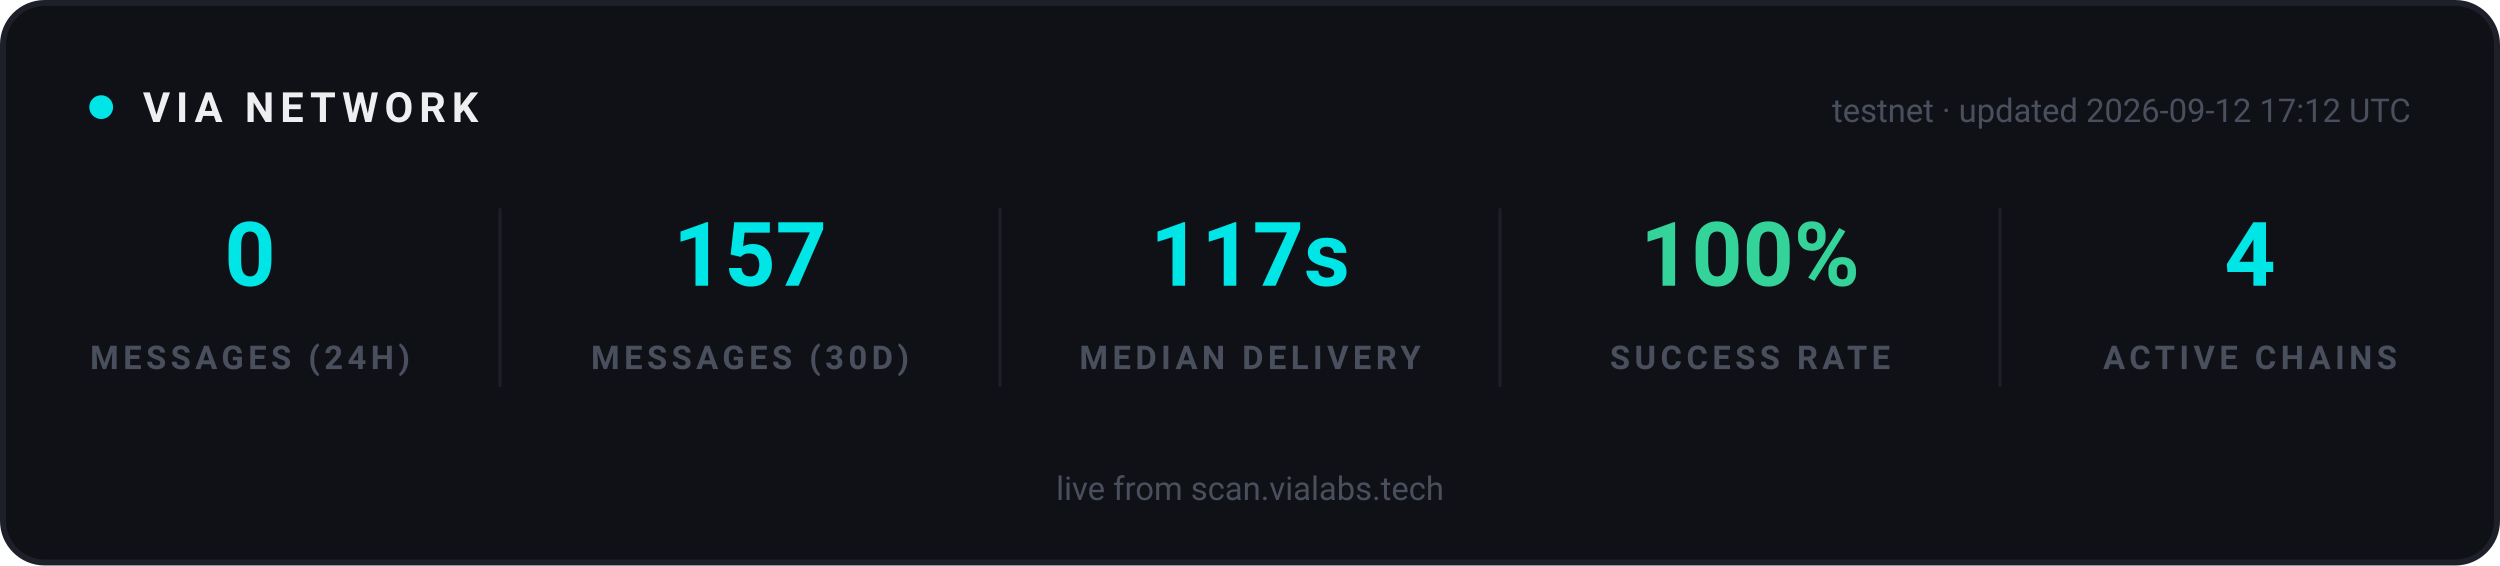
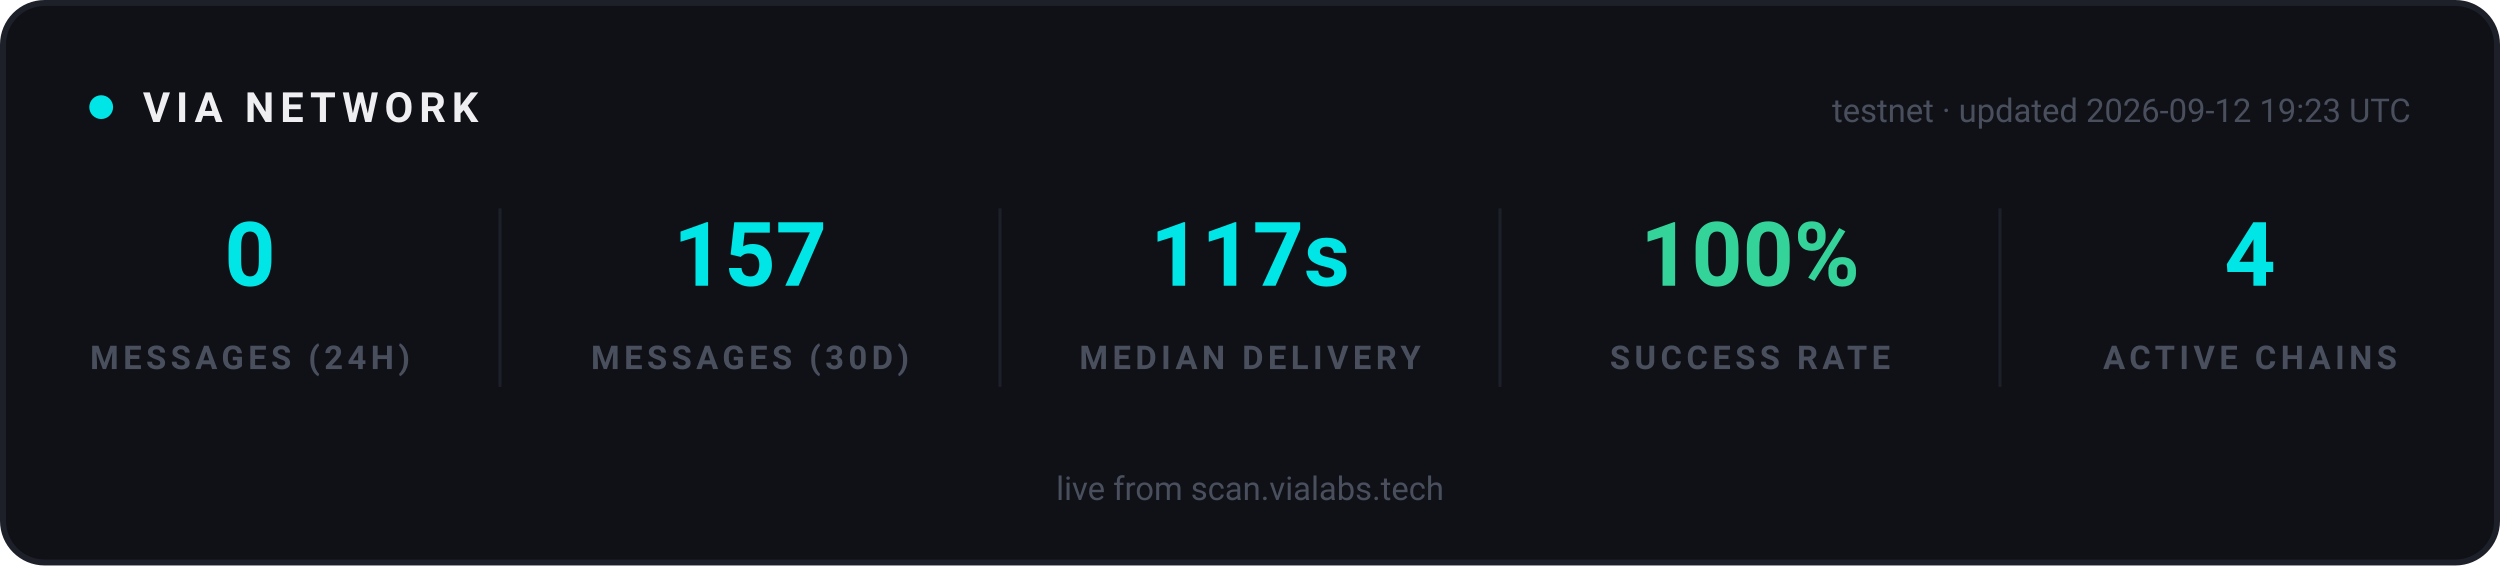
<svg xmlns="http://www.w3.org/2000/svg" width="840" height="190" viewBox="0 0 840 190" role="img" aria-label="VIA network statistics">
  <rect x="1" y="1" width="838" height="188" rx="14" fill="#0F1117" stroke="#1E2029" stroke-width="2" />
  <g font-family="-apple-system, 'Segoe UI', Ubuntu, Roboto, sans-serif">
    <circle cx="34" cy="36" r="4" fill="#00E5E5">
      <animate attributeName="opacity" values="1;0.25;1" dur="2s" repeatCount="indefinite" />
    </circle>
    <text x="48" y="41" font-size="14" font-weight="700" letter-spacing="2" fill="#EFEFF2">VIA NETWORK</text>
-     <text x="810" y="41" text-anchor="end" font-size="11" fill="#4A4F5E">testnet · updated 2026-09-12 17:12 UTC</text>
+     <text x="810" y="41" text-anchor="end" font-size="11" fill="#4A4F5E">testnet · updated 2026-09-12 19:23 UTC</text>
  </g>
  <g text-anchor="middle" font-family="-apple-system, 'Segoe UI', Ubuntu, Roboto, sans-serif">
    <text x="84" y="96" font-size="30" font-weight="700" fill="#00E5E5">0</text>
    <text x="84" y="124" font-size="11" font-weight="600" letter-spacing="1.5" fill="#4A4F5E">MESSAGES (24H)</text>
  </g>
  <g text-anchor="middle" font-family="-apple-system, 'Segoe UI', Ubuntu, Roboto, sans-serif">
    <text x="252" y="96" font-size="30" font-weight="700" fill="#00E5E5">157</text>
    <text x="252" y="124" font-size="11" font-weight="600" letter-spacing="1.5" fill="#4A4F5E">MESSAGES (30D)</text>
  </g>
  <line x1="168" y1="70" x2="168" y2="130" stroke="#1E2029" stroke-width="1" />
  <g text-anchor="middle" font-family="-apple-system, 'Segoe UI', Ubuntu, Roboto, sans-serif">
    <text x="420" y="96" font-size="30" font-weight="700" fill="#00E5E5">117s</text>
    <text x="420" y="124" font-size="11" font-weight="600" letter-spacing="1.5" fill="#4A4F5E">MEDIAN DELIVERY</text>
  </g>
  <line x1="336" y1="70" x2="336" y2="130" stroke="#1E2029" stroke-width="1" />
  <g text-anchor="middle" font-family="-apple-system, 'Segoe UI', Ubuntu, Roboto, sans-serif">
    <text x="588" y="96" font-size="30" font-weight="700" fill="#34D399">100%</text>
    <text x="588" y="124" font-size="11" font-weight="600" letter-spacing="1.5" fill="#4A4F5E">SUCCESS RATE</text>
  </g>
  <line x1="504" y1="70" x2="504" y2="130" stroke="#1E2029" stroke-width="1" />
  <g text-anchor="middle" font-family="-apple-system, 'Segoe UI', Ubuntu, Roboto, sans-serif">
    <text x="756" y="96" font-size="30" font-weight="700" fill="#00E5E5">4</text>
    <text x="756" y="124" font-size="11" font-weight="600" letter-spacing="1.5" fill="#4A4F5E">ACTIVE CHAINS</text>
  </g>
  <line x1="672" y1="70" x2="672" y2="130" stroke="#1E2029" stroke-width="1" />
  <g font-family="-apple-system, 'Segoe UI', Ubuntu, Roboto, sans-serif" text-anchor="middle">
    <text x="420" y="168" font-size="11" fill="#4A4F5E">live from scan.vialabs.tech</text>
  </g>
</svg>
